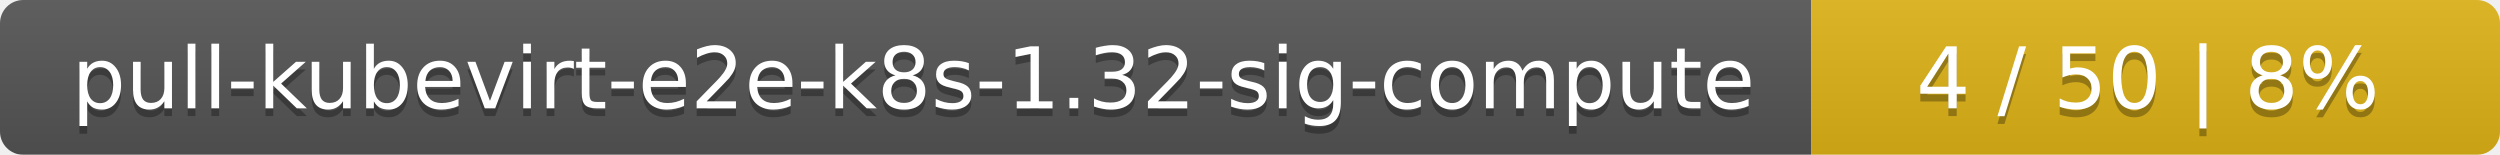
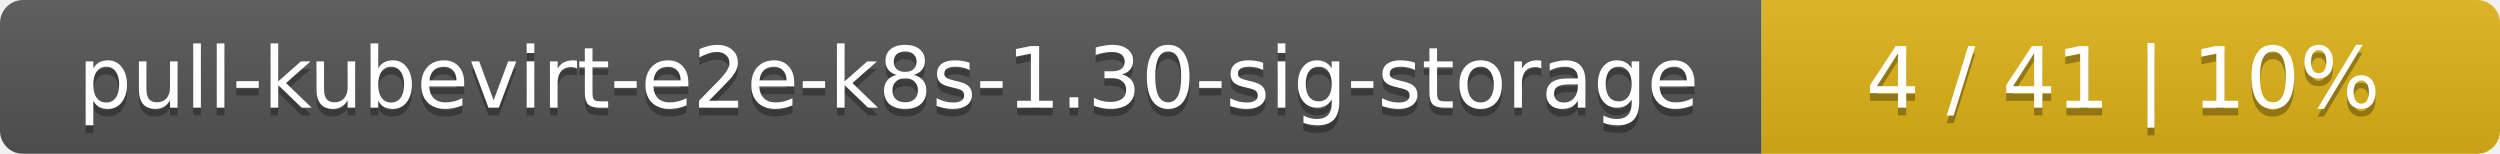
- <svg xmlns="http://www.w3.org/2000/svg" width="323" height="20">
+ <svg xmlns="http://www.w3.org/2000/svg" width="325" height="20">
  <linearGradient id="smooth" x2="0" y2="100%">
    <stop offset="0" stop-color="#bbb" stop-opacity=".1" />
    <stop offset="1" stop-opacity=".1" />
  </linearGradient>
  <mask id="round">
-     <rect width="323" height="20" rx="3" fill="#fff" />
+     <rect width="325" height="20" rx="3" fill="#fff" />
  </mask>
  <g mask="url(#round)">
-     <rect width="234" height="20" fill="#555" />
-     <rect x="234" width="89" height="20" fill="#dfb317" />
-     <rect width="323" height="20" fill="url(#smooth)" />
+     <rect width="229" height="20" fill="#555" />
+     <rect x="229" width="96" height="20" fill="#dfb317" />
+     <rect width="325" height="20" fill="url(#smooth)" />
  </g>
  <g fill="#fff" text-anchor="middle" font-family="DejaVu Sans,Verdana,Geneva,sans-serif" font-size="11">
-     <text x="118" y="15" fill="#010101" fill-opacity=".3">pull-kubevirt-e2e-k8s-1.32-sig-compute</text>
-     <text x="118" y="14">pull-kubevirt-e2e-k8s-1.32-sig-compute</text>
-     <text x="277.5" y="15" fill="#010101" fill-opacity=".3">4 / 50    |    8%</text>
-     <text x="277.5" y="14">4 / 50    |    8%</text>
+     <text x="115.5" y="15" fill="#010101" fill-opacity=".3">pull-kubevirt-e2e-k8s-1.30-sig-storage</text>
+     <text x="115.5" y="14">pull-kubevirt-e2e-k8s-1.30-sig-storage</text>
+     <text x="276" y="15" fill="#010101" fill-opacity=".3">4 / 41    |    10%</text>
+     <text x="276" y="14">4 / 41    |    10%</text>
  </g>
</svg>
